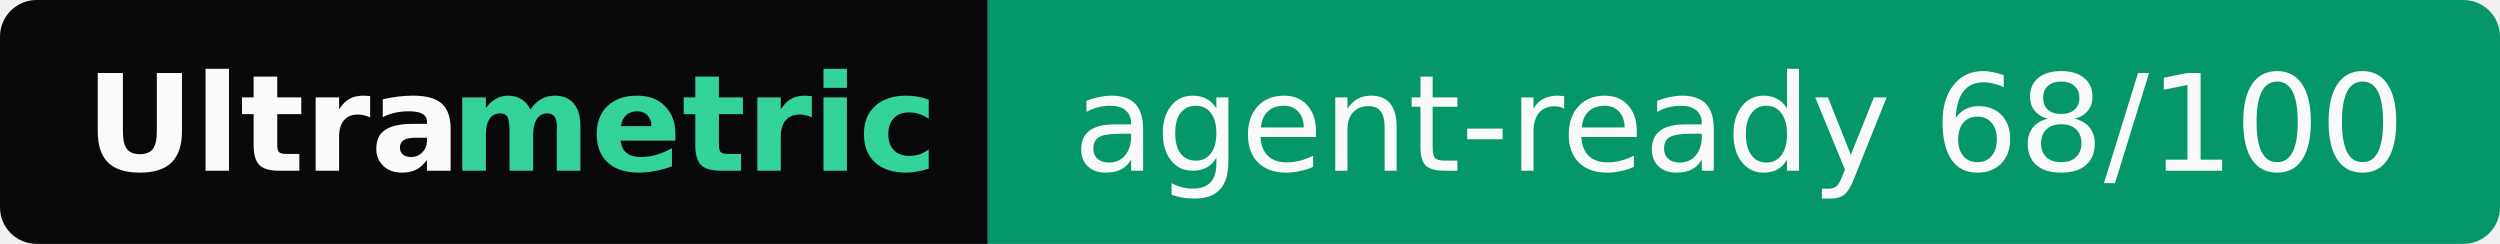
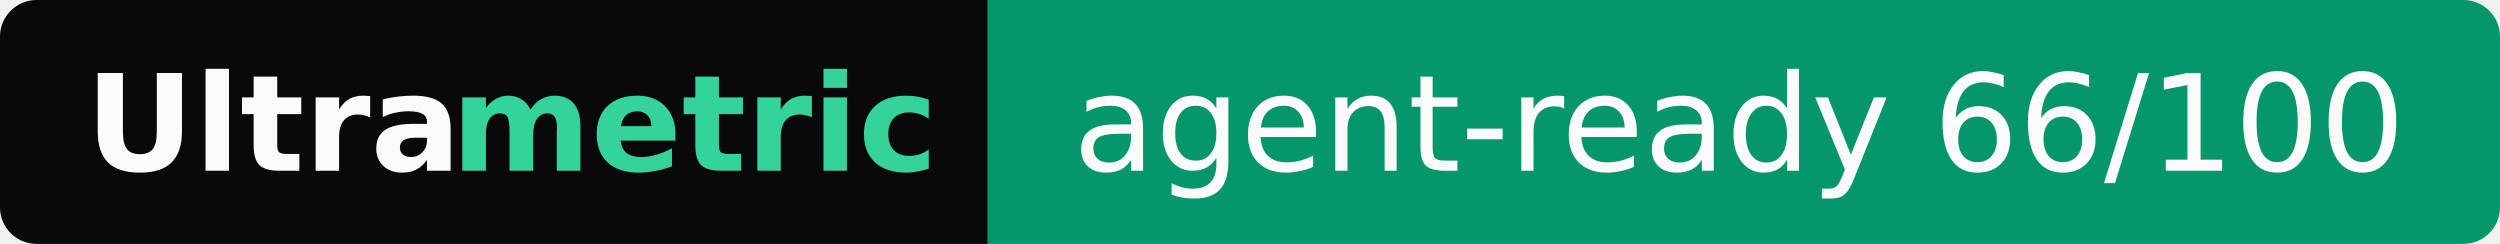
- <svg xmlns="http://www.w3.org/2000/svg" width="205" height="20" role="img" aria-label="Ultrametric: agent-ready 68/100">
+ <svg xmlns="http://www.w3.org/2000/svg" width="205" height="20" role="img" aria-label="Ultrametric: agent-ready 66/100">
  <clipPath id="r">
    <rect width="205" height="20" rx="3" fill="#fff" />
  </clipPath>
  <g clip-path="url(#r)">
    <rect width="81" height="20" fill="#09090b" />
    <rect x="81" width="124" height="20" fill="#059669" />
  </g>
  <g font-family="Verdana,Geneva,DejaVu Sans,sans-serif" font-size="11">
    <text x="7" y="14" textLength="30" font-weight="bold" fill="#fafafa">Ultra</text>
    <text x="37" y="14" textLength="37" font-weight="bold" fill="#34d399">metric</text>
-     <text x="88" y="14" textLength="110" fill="#fafafa">agent-ready 68/100</text>
+     <text x="88" y="14" textLength="110" fill="#fafafa">agent-ready 66/100</text>
  </g>
</svg>
